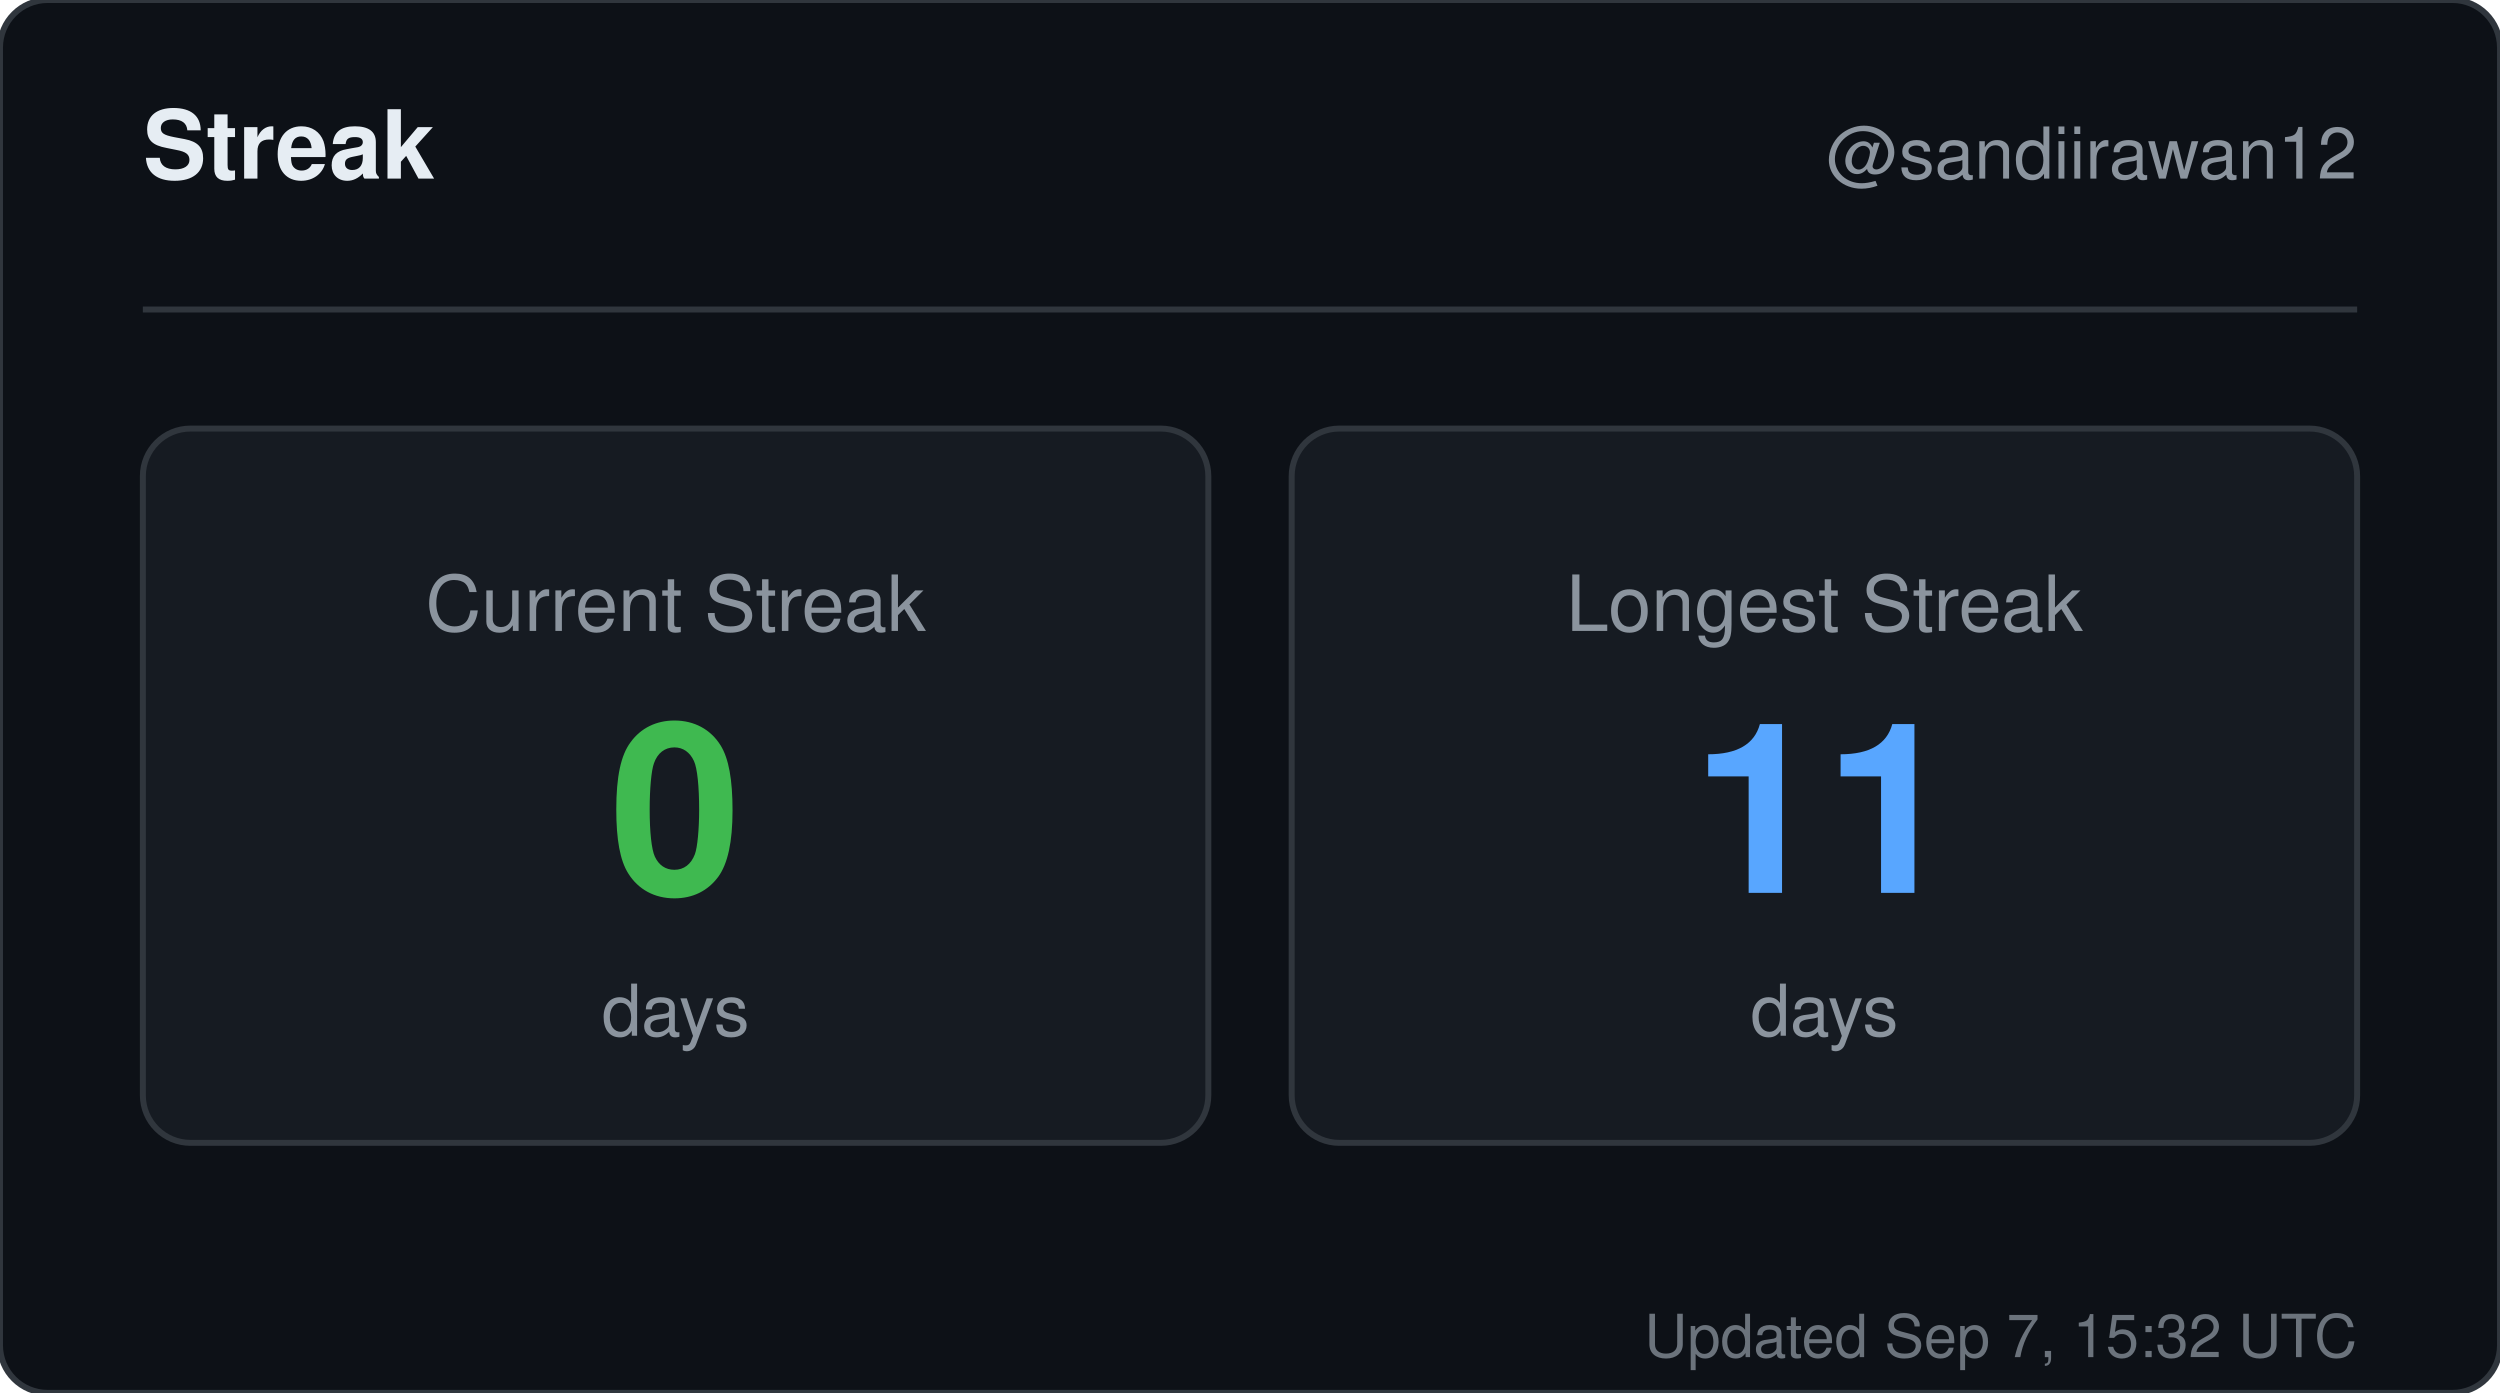
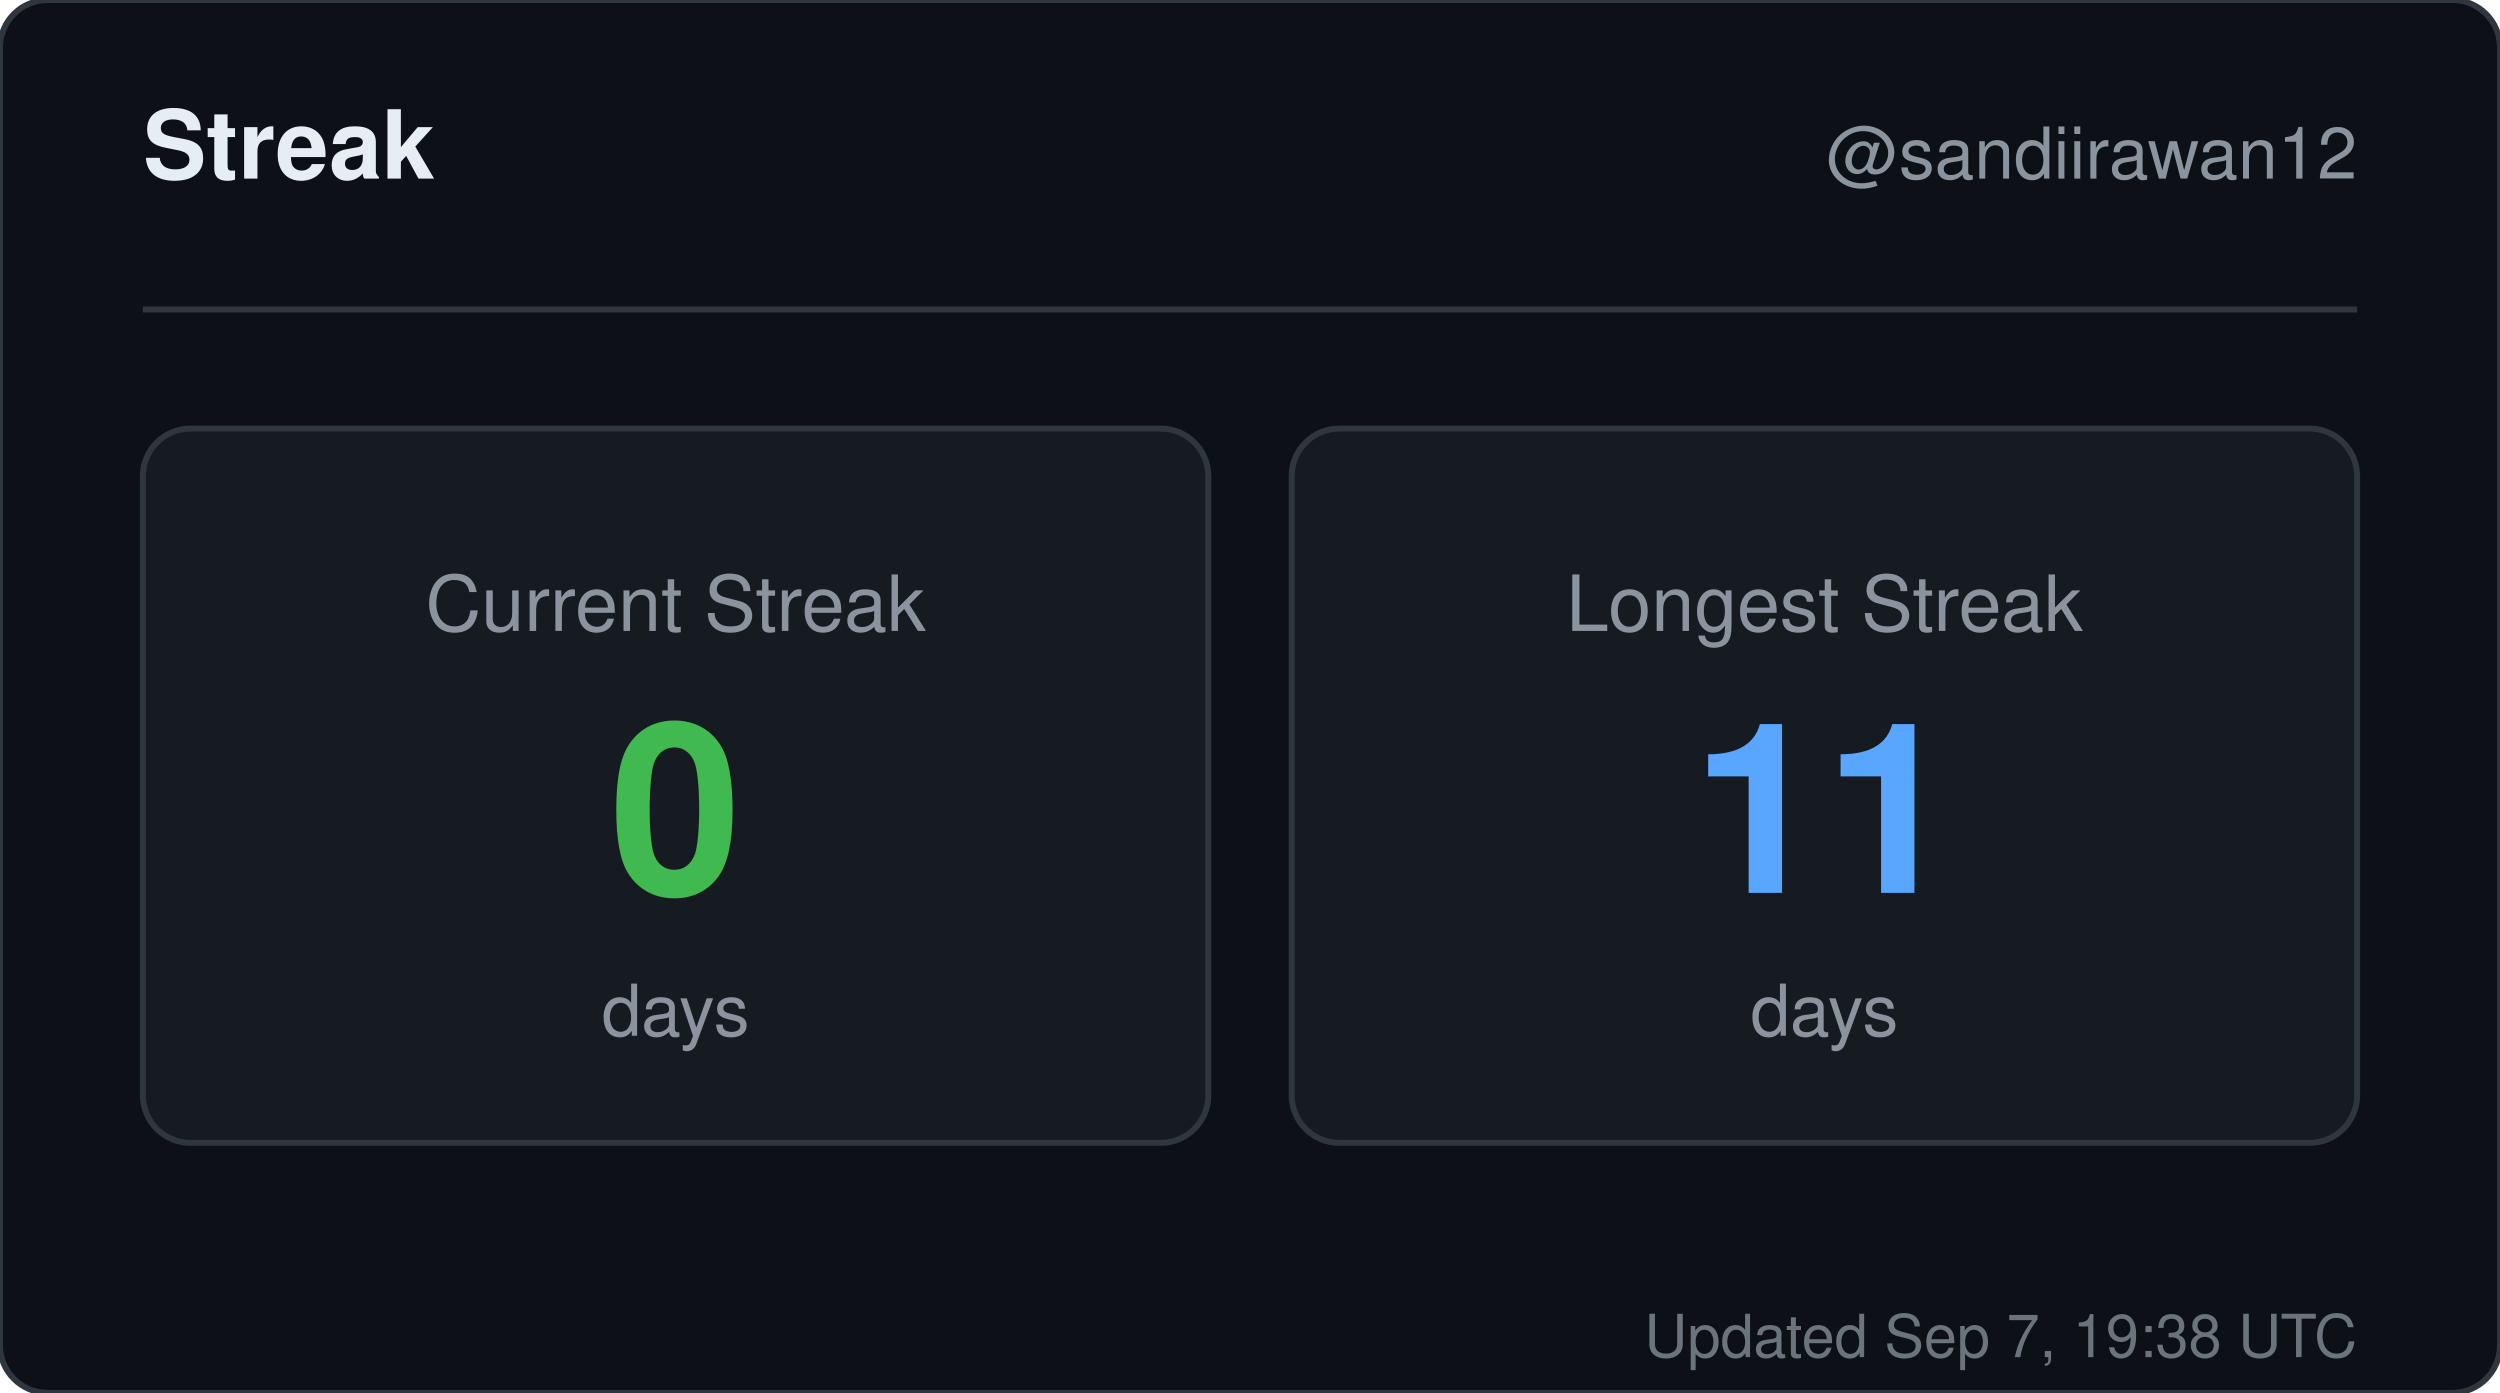
<svg xmlns="http://www.w3.org/2000/svg" width="420" height="234" viewBox="0 0 420 234" role="img" aria-label="Streak for sandiirawan12">
  <rect width="420" height="234" rx="8" fill="#0d1117" stroke="#30363d" />
  <g font-family="-apple-system, BlinkMacSystemFont, Segoe UI, Helvetica, Arial, sans-serif">
    <text x="24" y="30" fill="#e6edf3" font-size="16" font-weight="700">Streak</text>
    <text x="396" y="30" fill="#8b949e" font-size="12" text-anchor="end">@sandiirawan12</text>
    <line x1="24" y1="52" x2="396" y2="52" stroke="#30363d" />
    <rect x="24" y="72" width="179" height="120" rx="8" fill="#161b22" stroke="#30363d" />
    <text x="113.5" y="106" fill="#8b949e" font-size="13" text-anchor="middle">Current Streak</text>
    <text x="113.5" y="150" fill="#3fb950" font-size="40" font-weight="700" text-anchor="middle">0</text>
    <text x="113.5" y="174" fill="#8b949e" font-size="12" text-anchor="middle">days</text>
    <rect x="217" y="72" width="179" height="120" rx="8" fill="#161b22" stroke="#30363d" />
    <text x="306.5" y="106" fill="#8b949e" font-size="13" text-anchor="middle">Longest Streak</text>
    <text x="306.5" y="150" fill="#58a6ff" font-size="40" font-weight="700" text-anchor="middle">11</text>
    <text x="306.5" y="174" fill="#8b949e" font-size="12" text-anchor="middle">days</text>
-     <text x="396" y="228" fill="#8b949e" font-size="10" text-anchor="end" opacity="0.75">Updated Sep 7, 15:32 UTC</text>
+     <text x="396" y="228" fill="#8b949e" font-size="10" text-anchor="end" opacity="0.75">Updated Sep 7, 19:38 UTC</text>
  </g>
</svg>
